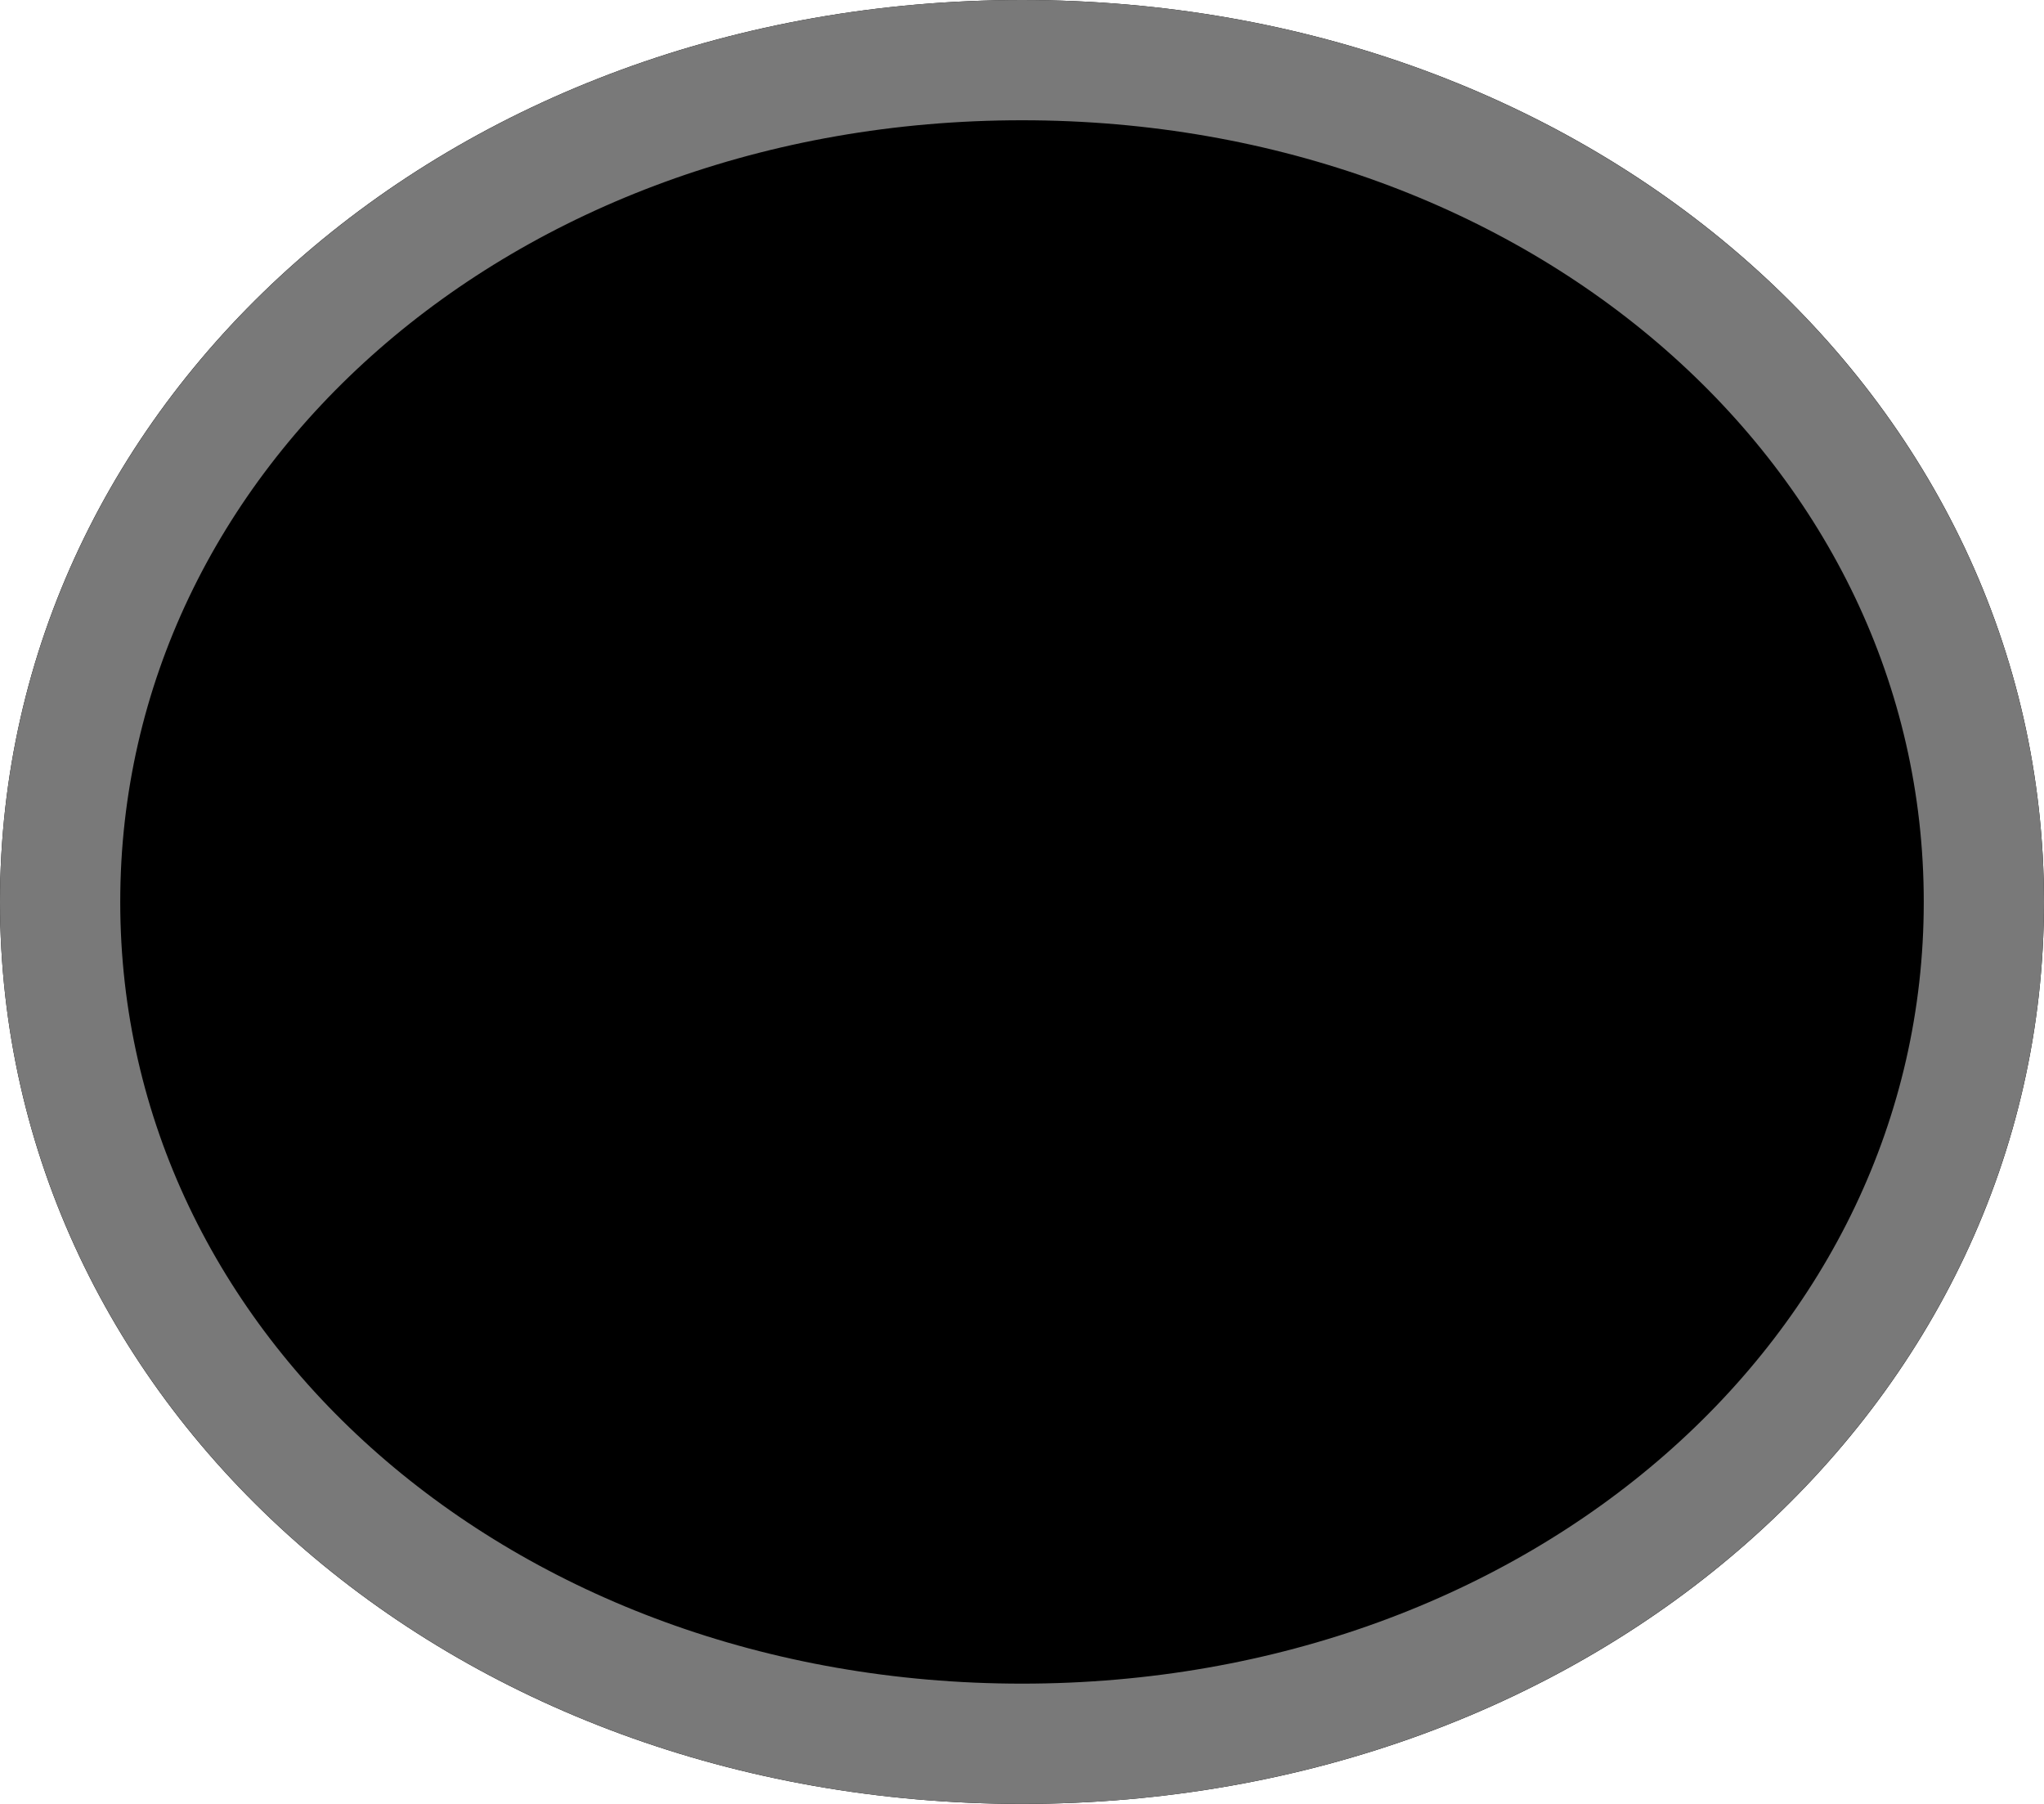
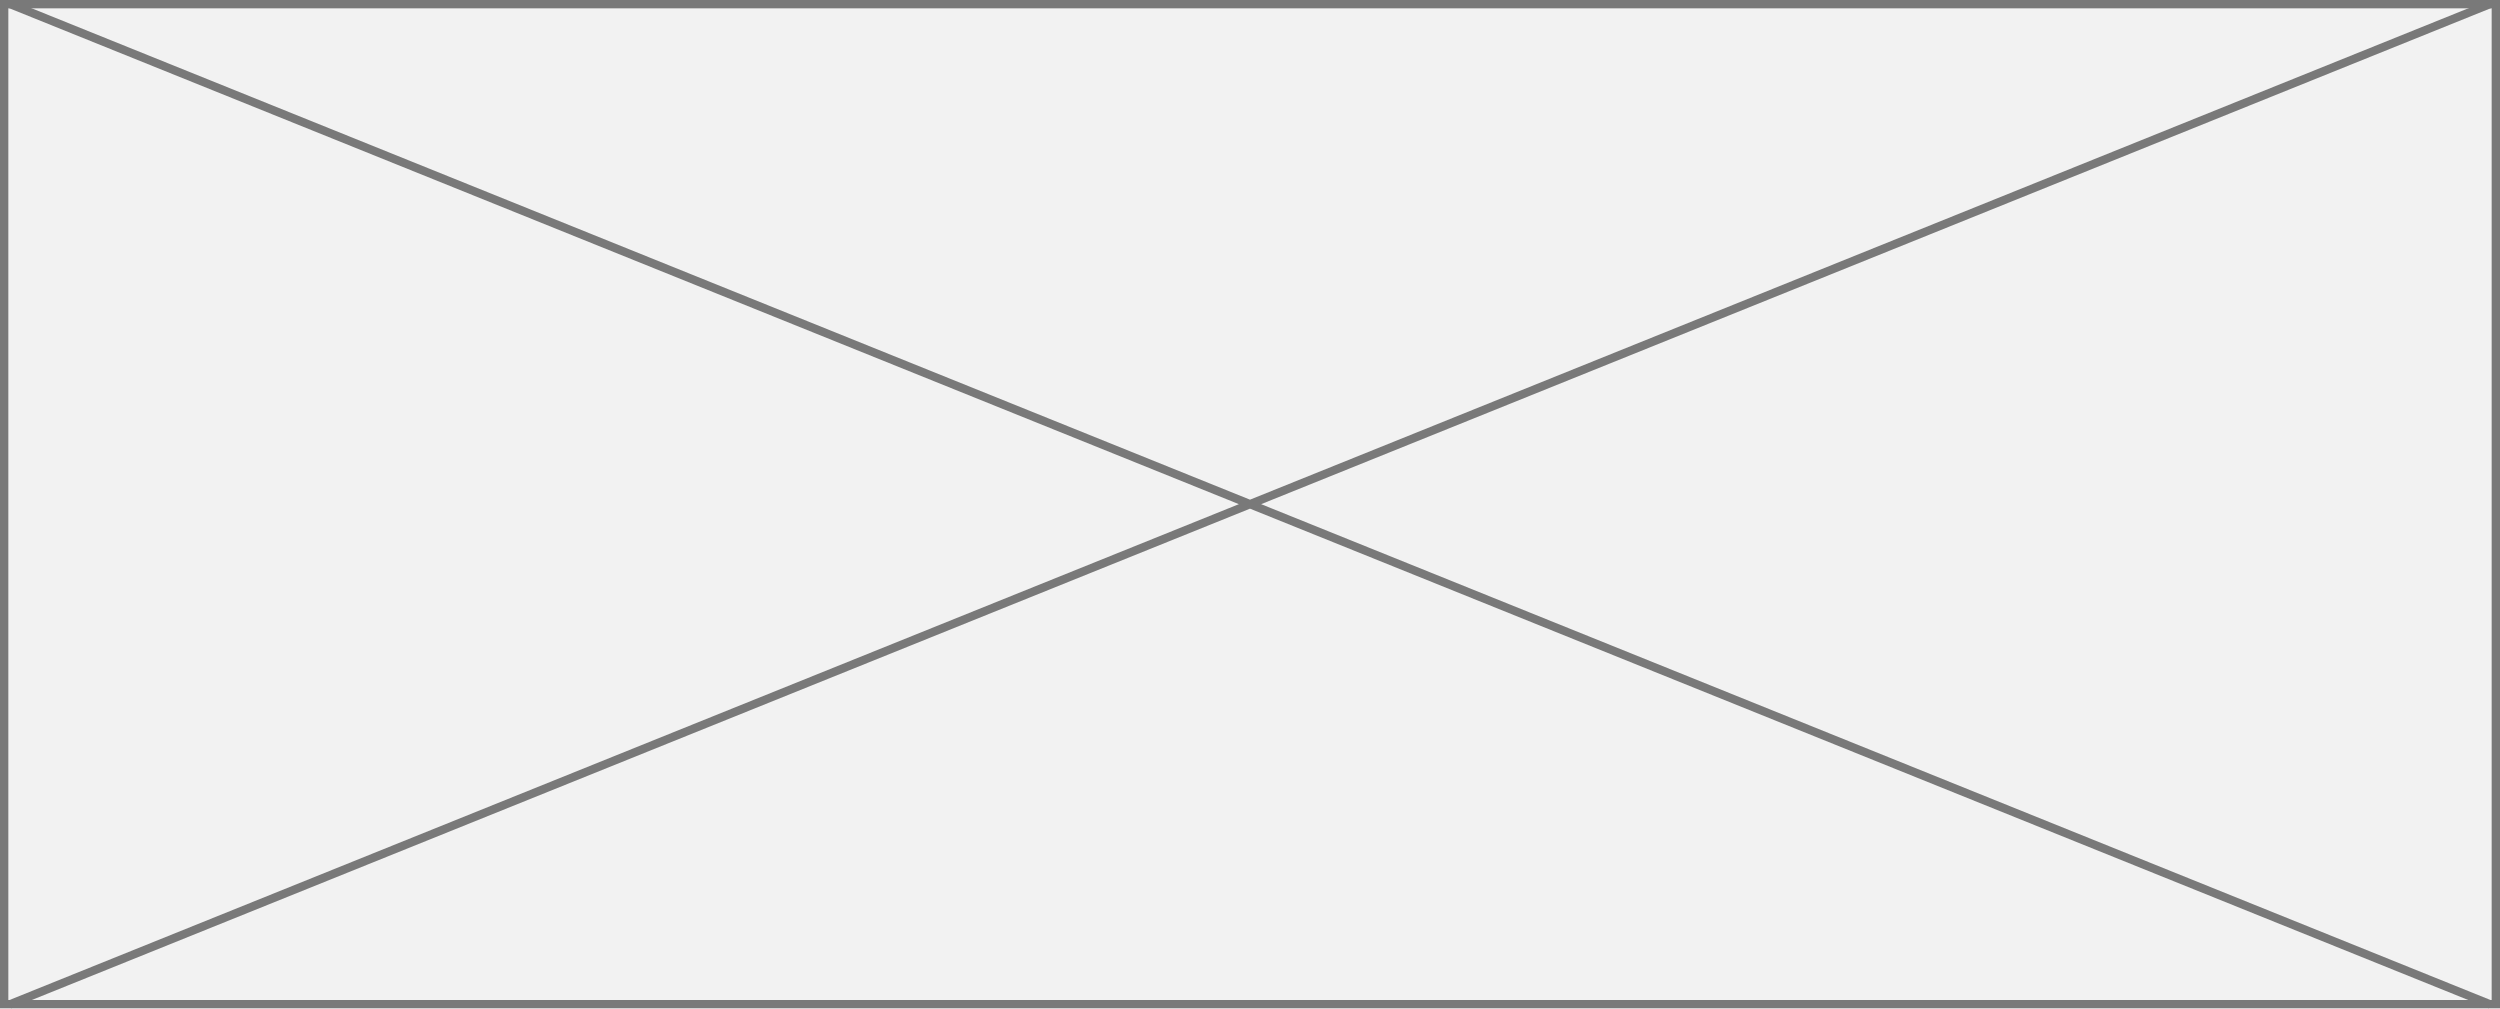
- <svg xmlns="http://www.w3.org/2000/svg" version="1.1" width="17px" height="15px">
-   <g transform="matrix(1 0 0 1 -548 -267 )">
-     <path d="M 556.5 267  C 561.26 267  565 270.3  565 274.5  C 565 278.7  561.26 282  556.5 282  C 551.74 282  548 278.7  548 274.5  C 548 270.3  551.74 267  556.5 267  Z " fill-rule="nonzero" fill="#000000" stroke="none" />
-     <path d="M 556.5 267.5  C 560.98 267.5  564.5 270.58  564.5 274.5  C 564.5 278.42  560.98 281.5  556.5 281.5  C 552.02 281.5  548.5 278.42  548.5 274.5  C 548.5 270.58  552.02 267.5  556.5 267.5  Z " stroke-width="1" stroke="#797979" fill="none" />
+ <svg xmlns="http://www.w3.org/2000/svg" version="1.1" width="300px" height="121px">
+   <g transform="matrix(1 0 0 1 -419 -136 )">
+     <path d="M 419.5 136.5  L 718.5 136.5  L 718.5 256.5  L 419.5 256.5  L 419.5 136.5  Z " fill-rule="nonzero" fill="#f2f2f2" stroke="none" />
+     <path d="M 419.5 136.5  L 718.5 136.5  L 718.5 256.5  L 419.5 256.5  L 419.5 136.5  Z " stroke-width="1" stroke="#797979" fill="none" />
+     <path d="M 420.15 136.464  L 717.85 256.536  M 717.85 136.464  L 420.15 256.536  " stroke-width="1" stroke="#797979" fill="none" />
  </g>
</svg>
